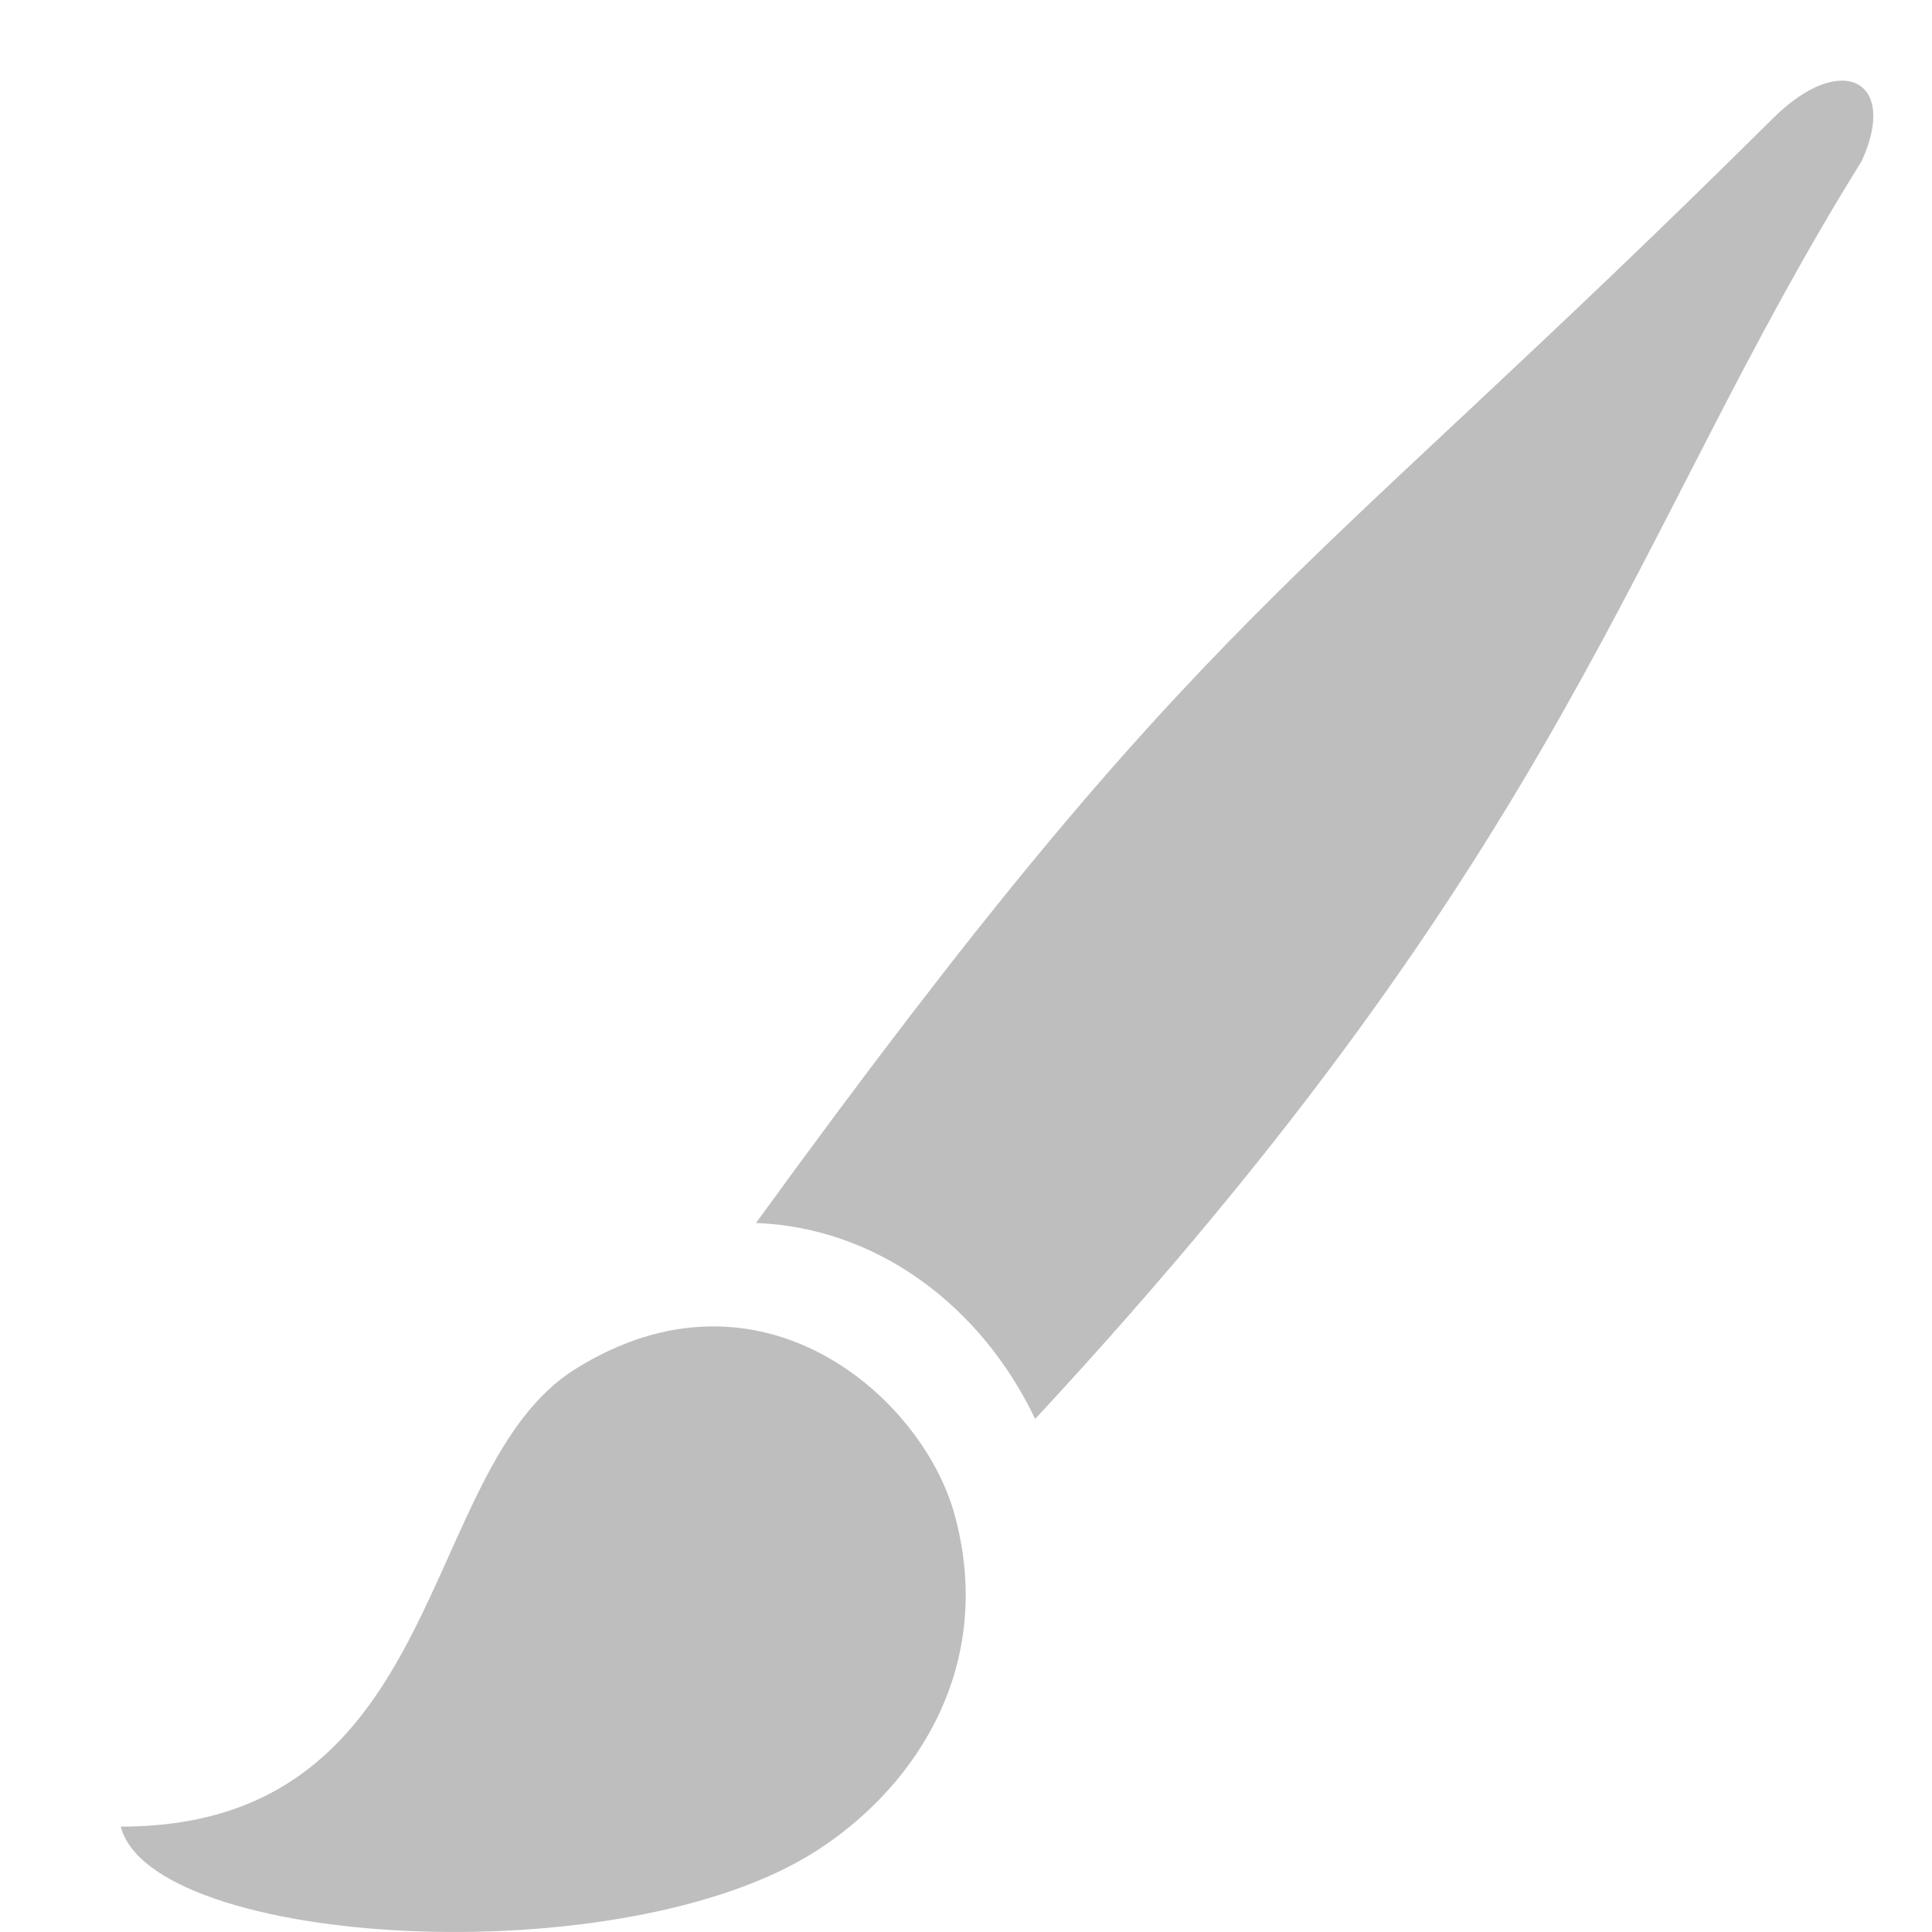
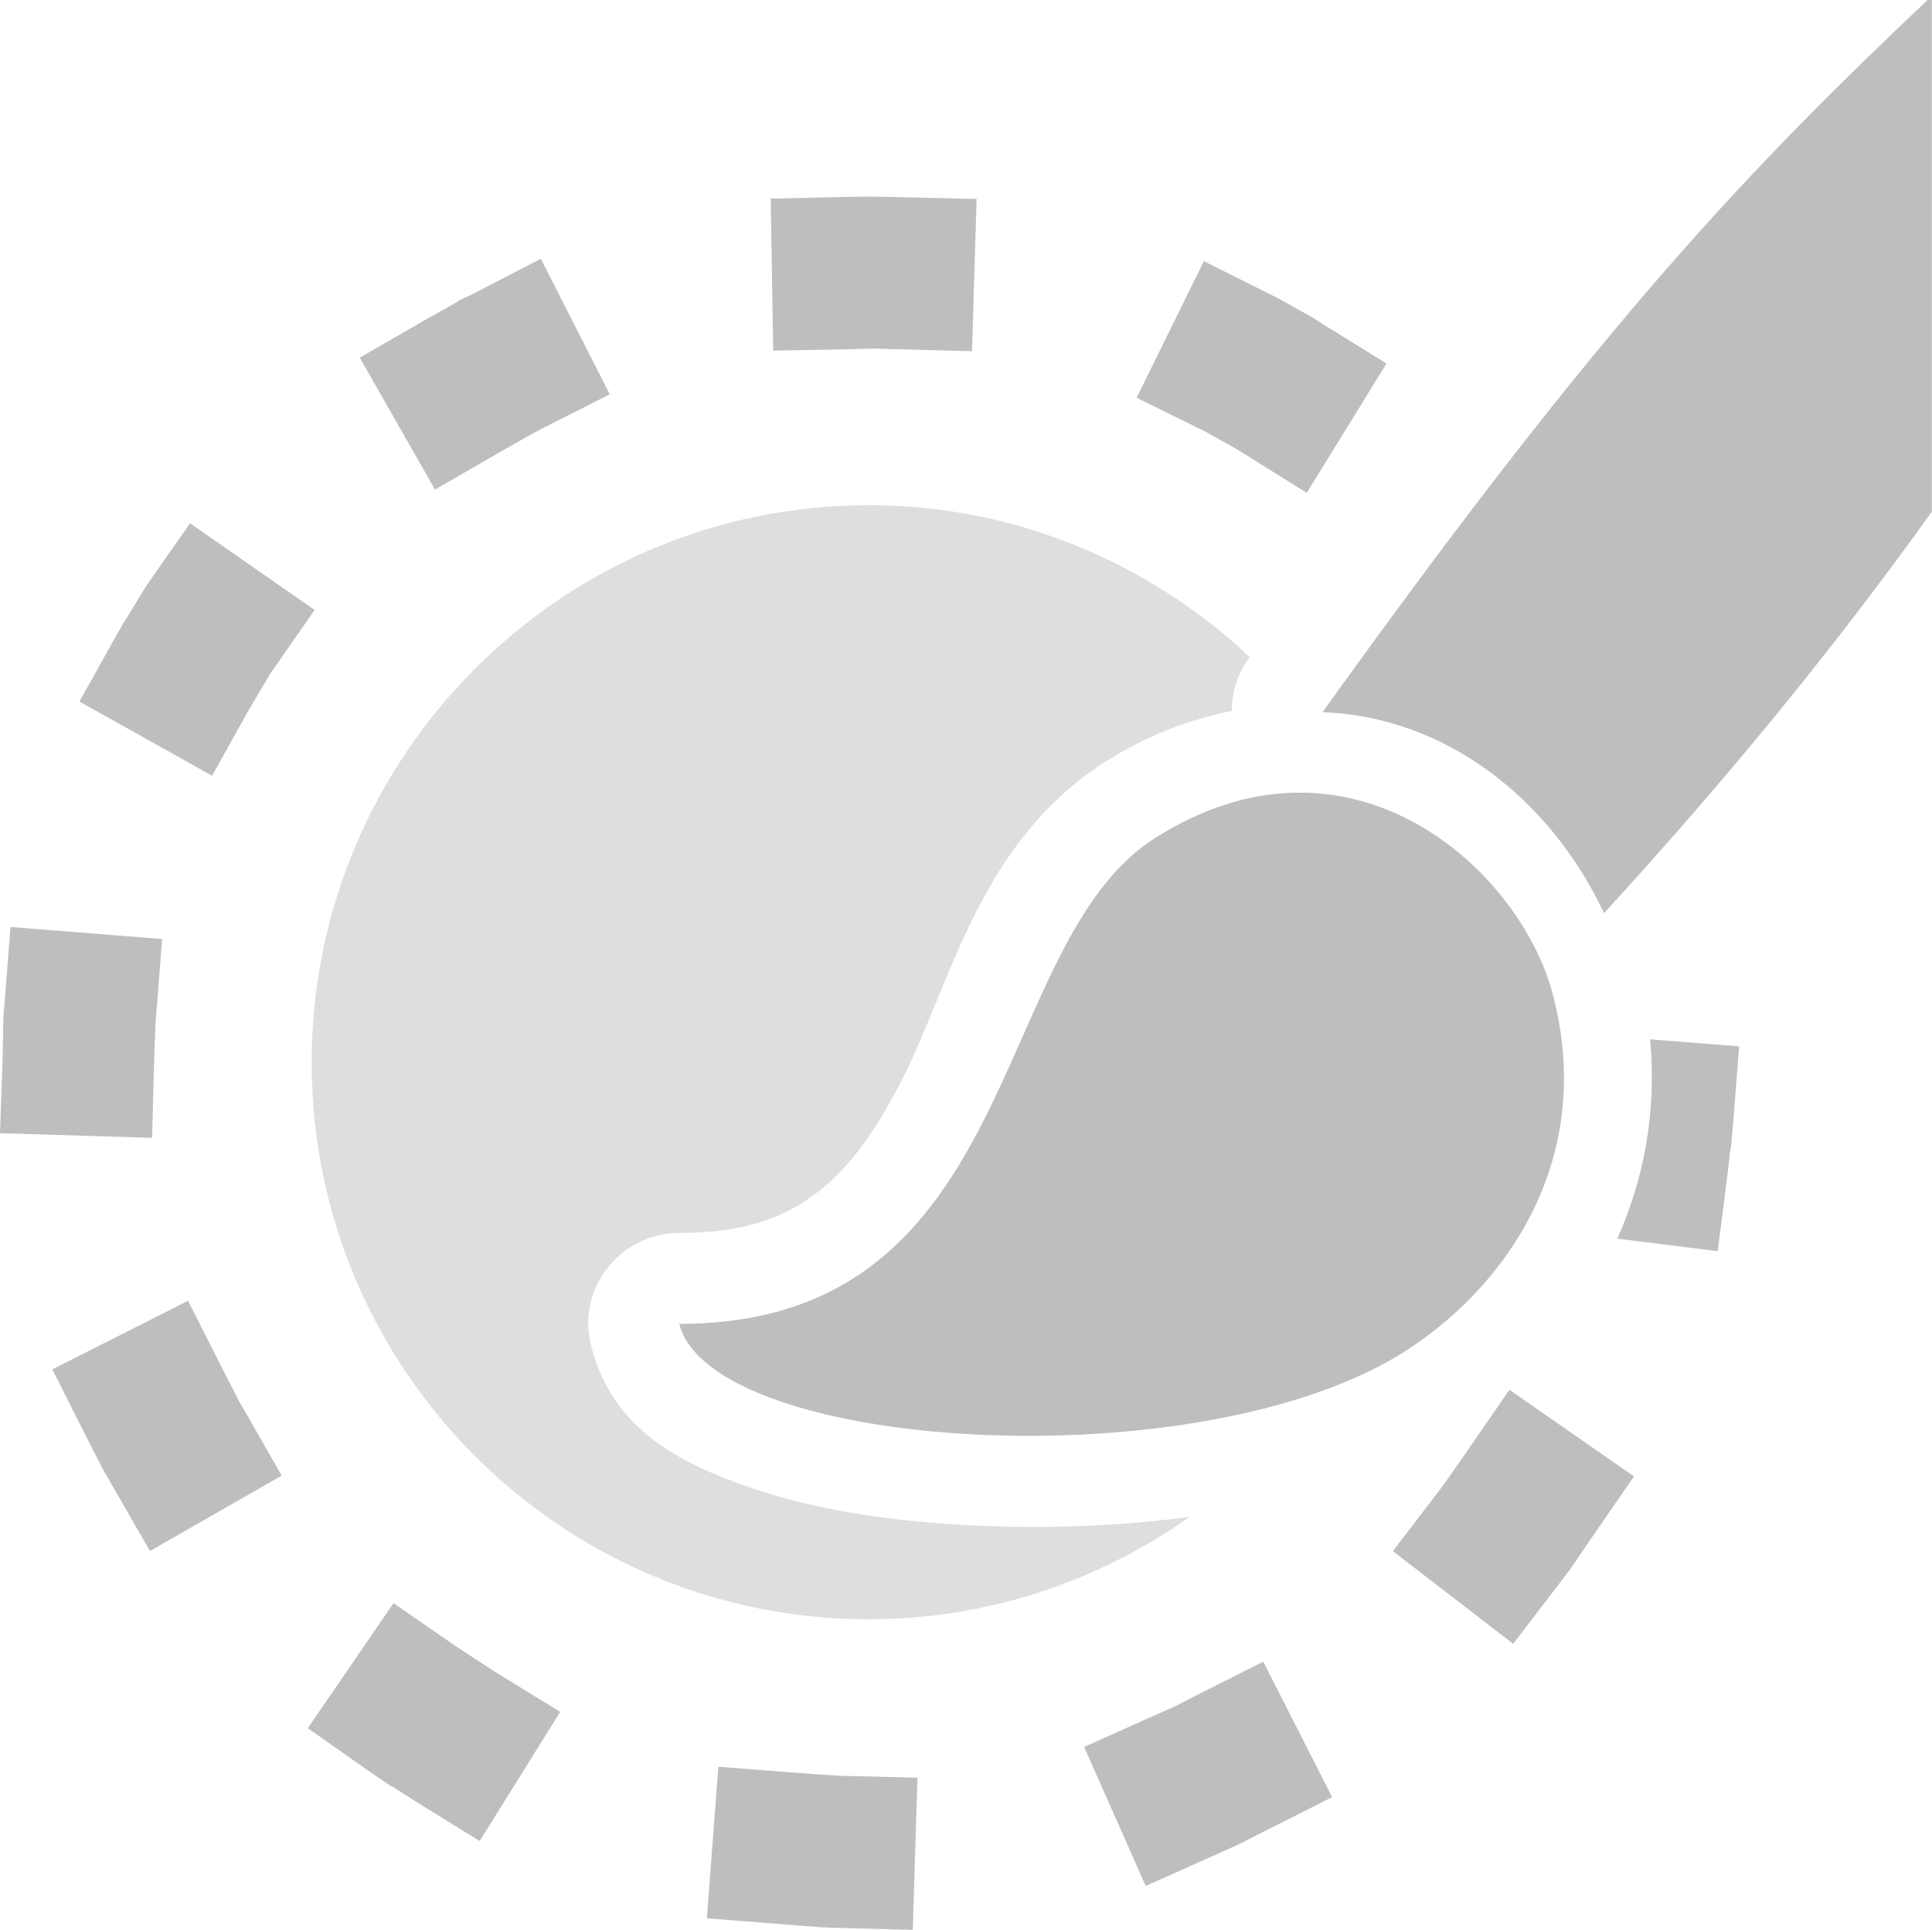
- <svg xmlns="http://www.w3.org/2000/svg" xmlns:ns1="http://www.openswatchbook.org/uri/2009/osb" xmlns:xlink="http://www.w3.org/1999/xlink" viewBox="0 0 16 16" id="svg7384" height="16" width="16" version="1.1">
-   <defs id="defs7386">
-     <linearGradient ns1:paint="solid" id="linearGradient8074">
-       <stop id="stop8072" offset="0" style="stop-color:#be00be;stop-opacity:1;" />
+ <svg xmlns="http://www.w3.org/2000/svg" xmlns:ns1="http://www.openswatchbook.org/uri/2009/osb" xmlns:xlink="http://www.w3.org/1999/xlink" width="6.356mm" height="6.35mm" viewBox="0 0 6.356 6.35" version="1.1" id="svg72181">
+   <defs id="defs72175">
+     <linearGradient ns1:paint="solid" id="linearGradient8670" gradientTransform="matrix(0.2648149,0,0,0.2645833,83.56792,-135.006)">
+       <stop id="stop8668" offset="0" style="stop-color:#bebebe;stop-opacity:1;" />
    </linearGradient>
-     <linearGradient ns1:paint="solid" id="linearGradient7561">
-       <stop id="stop7558" offset="0" style="stop-color:#a5a5a5;stop-opacity:1;" />
-     </linearGradient>
-     <linearGradient ns1:paint="solid" id="linearGradient7548">
-       <stop id="stop7546" offset="0" style="stop-color:#ebebeb;stop-opacity:1;" />
-     </linearGradient>
-     <linearGradient ns1:paint="solid" id="linearGradient7542">
-       <stop id="stop7538" offset="0" style="stop-color:#c9c9c9;stop-opacity:1;" />
-     </linearGradient>
-     <linearGradient gradientTransform="matrix(0,-735328.32,170712.69,0,2464326300,577972450)" ns1:paint="solid" id="linearGradient19282">
-       <stop id="stop19284" offset="0" style="stop-color:#b4b4b4;stop-opacity:1;" />
-     </linearGradient>
-     <linearGradient gradientTransform="matrix(0.3468259,0,0,0.3062089,-93.35187,584.0168)" ns1:paint="solid" id="linearGradient19282-4">
-       <stop id="stop19284-0" offset="0" style="stop-color:#bebebe;stop-opacity:1;" />
-     </linearGradient>
-     <linearGradient gradientTransform="translate(224.2108,191.5197)" gradientUnits="userSpaceOnUse" y2="183.231" x2="76.514" y1="183.231" x1="67.26" id="linearGradient10378" xlink:href="#linearGradient19282-4" />
-     <linearGradient gradientTransform="translate(256.3513,214.7604)" gradientUnits="userSpaceOnUse" y2="25.738" x2="-20.499" y1="25.738" x1="-28.5" id="linearGradient10384" xlink:href="#linearGradient19282-4" />
+     <linearGradient xlink:href="#linearGradient8670" id="linearGradient109508" gradientUnits="userSpaceOnUse" gradientTransform="matrix(0.3637609,0,0,0.3763977,126.8283,66.67943)" x1="-28.5" y1="25.738" x2="-20.499" y2="25.738" />
+     <linearGradient xlink:href="#linearGradient8670" id="linearGradient109510" gradientUnits="userSpaceOnUse" gradientTransform="matrix(1.512903,0,0,1.533841,-85.31199,-278.0633)" x1="67.26" y1="183.231" x2="76.514" y2="183.231" />
  </defs>
-   <g transform="translate(66.42285,-256.0432)" style="display:inline" id="tools">
-     <g transform="translate(-127.4231,79.02145)" id="gimp-tool-paintbrush" style="display:inline">
-       <g id="g9272" transform="matrix(0.8746234,0,0,0.8917833,86.92697,167.5616)" style="fill:#bebebe;fill-opacity:1;stroke:none">
-         <path d="m -28.5,27.571 c 3.111,0.001 2.794,-3.323 4.304,-4.249 1.75,-1.073 3.284,0.256 3.591,1.35 0.386,1.38 -0.338,2.509 -1.3,3.119 -1.846,1.171 -6.3,0.899 -6.595,-0.22 z" id="path9274" style="fill:url(#linearGradient10384);fill-opacity:1;stroke:none" />
-       </g>
-       <path style="fill:url(#linearGradient10378);fill-opacity:1;stroke:none" d="m 76.417,178.357 c 0.308,-0.666 -0.164,-0.921 -0.732,-0.357 -3.999,3.969 -4.684,4 -8.424,9.15 1.004,0.038 1.865,0.686 2.312,1.623 4.427,-4.772 4.926,-7.333 6.844,-10.416 z" id="path9264" />
+   <g id="layer1" transform="translate(-114.3424,-72.57563)">
+     <g id="g109592" transform="translate(0.00851466,-4.3504257e-4)">
+       <path style="color:#000000;font-style:normal;font-variant:normal;font-weight:normal;font-stretch:normal;font-size:medium;line-height:normal;font-family:sans-serif;font-variant-ligatures:normal;font-variant-position:normal;font-variant-caps:normal;font-variant-numeric:normal;font-variant-alternates:normal;font-variant-east-asian:normal;font-feature-settings:normal;font-variation-settings:normal;text-indent:0;text-align:start;text-decoration:none;text-decoration-line:none;text-decoration-style:solid;text-decoration-color:#000000;letter-spacing:normal;word-spacing:normal;text-transform:none;writing-mode:lr-tb;direction:ltr;text-orientation:mixed;dominant-baseline:auto;baseline-shift:baseline;text-anchor:start;white-space:normal;shape-padding:0;shape-margin:0;inline-size:0;clip-rule:nonzero;display:inline;overflow:visible;visibility:visible;opacity:1;isolation:auto;mix-blend-mode:normal;color-interpolation:sRGB;color-interpolation-filters:linearRGB;solid-color:#000000;solid-opacity:1;vector-effect:none;fill:#bebebe;fill-opacity:1;fill-rule:nonzero;stroke:none;stroke-width:3.78;stroke-linecap:square;stroke-linejoin:bevel;stroke-miterlimit:4;stroke-dasharray:0.63, 4.409;stroke-dashoffset:0;stroke-opacity:1;color-rendering:auto;image-rendering:auto;shape-rendering:auto;text-rendering:auto;enable-background:accumulate;stop-color:#000000;stop-opacity:1" d="m 8.932,21.973 -0.143,1.885 0.941,0.074 0.469,0.037 0.049,0.002 0.158,0.006 0.943,0.025 0.059,-1.893 -0.943,-0.023 -0.143,-0.008 L 9.875,22.047 Z" transform="matrix(0.2645833,0,0,0.2645833,114.3339,72.57606)" id="path109679" />
+       <path style="color:#000000;font-style:normal;font-variant:normal;font-weight:normal;font-stretch:normal;font-size:medium;line-height:normal;font-family:sans-serif;font-variant-ligatures:normal;font-variant-position:normal;font-variant-caps:normal;font-variant-numeric:normal;font-variant-alternates:normal;font-variant-east-asian:normal;font-feature-settings:normal;font-variation-settings:normal;text-indent:0;text-align:start;text-decoration:none;text-decoration-line:none;text-decoration-style:solid;text-decoration-color:#000000;letter-spacing:normal;word-spacing:normal;text-transform:none;writing-mode:lr-tb;direction:ltr;text-orientation:mixed;dominant-baseline:auto;baseline-shift:baseline;text-anchor:start;white-space:normal;shape-padding:0;shape-margin:0;inline-size:0;clip-rule:nonzero;display:inline;overflow:visible;visibility:visible;opacity:1;isolation:auto;mix-blend-mode:normal;color-interpolation:sRGB;color-interpolation-filters:linearRGB;solid-color:#000000;solid-opacity:1;vector-effect:none;fill:#bebebe;fill-opacity:1;fill-rule:nonzero;stroke:none;stroke-width:3.78;stroke-linecap:square;stroke-linejoin:bevel;stroke-miterlimit:4;stroke-dasharray:0.63, 4.409;stroke-dashoffset:0;stroke-opacity:1;color-rendering:auto;image-rendering:auto;shape-rendering:auto;text-rendering:auto;enable-background:accumulate;stop-color:#000000;stop-opacity:1" d="m 15.707,20.666 -0.844,0.426 -0.256,0.131 -0.264,0.117 -0.863,0.387 0.766,1.729 0.861,-0.385 0.291,-0.131 0.039,-0.02 0.283,-0.143 0.844,-0.426 z" transform="matrix(0.2645833,0,0,0.2645833,114.3339,72.57606)" id="path109677" />
+       <path style="color:#000000;font-style:normal;font-variant:normal;font-weight:normal;font-stretch:normal;font-size:medium;line-height:normal;font-family:sans-serif;font-variant-ligatures:normal;font-variant-position:normal;font-variant-caps:normal;font-variant-numeric:normal;font-variant-alternates:normal;font-variant-east-asian:normal;font-feature-settings:normal;font-variation-settings:normal;text-indent:0;text-align:start;text-decoration:none;text-decoration-line:none;text-decoration-style:solid;text-decoration-color:#000000;letter-spacing:normal;word-spacing:normal;text-transform:none;writing-mode:lr-tb;direction:ltr;text-orientation:mixed;dominant-baseline:auto;baseline-shift:baseline;text-anchor:start;white-space:normal;shape-padding:0;shape-margin:0;inline-size:0;clip-rule:nonzero;display:inline;overflow:visible;visibility:visible;opacity:1;isolation:auto;mix-blend-mode:normal;color-interpolation:sRGB;color-interpolation-filters:linearRGB;solid-color:#000000;solid-opacity:1;vector-effect:none;fill:#bebebe;fill-opacity:1;fill-rule:nonzero;stroke:none;stroke-width:3.78;stroke-linecap:square;stroke-linejoin:bevel;stroke-miterlimit:4;stroke-dasharray:0.63, 4.409;stroke-dashoffset:0;stroke-opacity:1;color-rendering:auto;image-rendering:auto;shape-rendering:auto;text-rendering:auto;enable-background:accumulate;stop-color:#000000;stop-opacity:1" d="m 4.893,19.939 -1.066,1.555 0.771,0.541 0.254,0.174 0.043,0.02 0.27,0.174 0.799,0.494 L 6.965,21.291 6.156,20.793 5.91,20.633 5.672,20.477 Z" transform="matrix(0.2645833,0,0,0.2645833,114.3339,72.57606)" id="path109675" />
+       <path style="color:#000000;font-style:normal;font-variant:normal;font-weight:normal;font-stretch:normal;font-size:medium;line-height:normal;font-family:sans-serif;font-variant-ligatures:normal;font-variant-position:normal;font-variant-caps:normal;font-variant-numeric:normal;font-variant-alternates:normal;font-variant-east-asian:normal;font-feature-settings:normal;font-variation-settings:normal;text-indent:0;text-align:start;text-decoration:none;text-decoration-line:none;text-decoration-style:solid;text-decoration-color:#000000;letter-spacing:normal;word-spacing:normal;text-transform:none;writing-mode:lr-tb;direction:ltr;text-orientation:mixed;dominant-baseline:auto;baseline-shift:baseline;text-anchor:start;white-space:normal;shape-padding:0;shape-margin:0;inline-size:0;clip-rule:nonzero;display:inline;overflow:visible;visibility:visible;opacity:1;isolation:auto;mix-blend-mode:normal;color-interpolation:sRGB;color-interpolation-filters:linearRGB;solid-color:#000000;solid-opacity:1;vector-effect:none;fill:#bebebe;fill-opacity:1;fill-rule:nonzero;stroke:none;stroke-width:3.78;stroke-linecap:square;stroke-linejoin:bevel;stroke-miterlimit:4;stroke-dasharray:0.63, 4.409;stroke-dashoffset:0;stroke-opacity:1;color-rendering:auto;image-rendering:auto;shape-rendering:auto;text-rendering:auto;enable-background:accumulate;stop-color:#000000;stop-opacity:1" d="m 18.768,17.285 -0.537,0.779 -0.258,0.369 -0.084,0.113 -0.57,0.746 1.496,1.152 0.574,-0.75 0.096,-0.127 0.031,-0.039 0.264,-0.387 0.537,-0.779 z" transform="matrix(0.2645833,0,0,0.2645833,114.3339,72.57606)" id="path109673" />
+       <path style="color:#000000;font-style:normal;font-variant:normal;font-weight:normal;font-stretch:normal;font-size:medium;line-height:normal;font-family:sans-serif;font-variant-ligatures:normal;font-variant-position:normal;font-variant-caps:normal;font-variant-numeric:normal;font-variant-alternates:normal;font-variant-east-asian:normal;font-feature-settings:normal;font-variation-settings:normal;text-indent:0;text-align:start;text-decoration:none;text-decoration-line:none;text-decoration-style:solid;text-decoration-color:#000000;letter-spacing:normal;word-spacing:normal;text-transform:none;writing-mode:lr-tb;direction:ltr;text-orientation:mixed;dominant-baseline:auto;baseline-shift:baseline;text-anchor:start;white-space:normal;shape-padding:0;shape-margin:0;inline-size:0;clip-rule:nonzero;display:inline;overflow:visible;visibility:visible;opacity:1;isolation:auto;mix-blend-mode:normal;color-interpolation:sRGB;color-interpolation-filters:linearRGB;solid-color:#000000;solid-opacity:1;vector-effect:none;fill:#bebebe;fill-opacity:1;fill-rule:nonzero;stroke:none;stroke-width:3.78;stroke-linecap:square;stroke-linejoin:bevel;stroke-miterlimit:4;stroke-dasharray:0.63, 4.409;stroke-dashoffset:0;stroke-opacity:1;color-rendering:auto;image-rendering:auto;shape-rendering:auto;text-rendering:auto;enable-background:accumulate;stop-color:#000000;stop-opacity:1" d="M 2.338,16.178 0.65,17.031 1.076,17.875 l 0.229,0.447 0.029,0.043 0.061,0.109 0.469,0.816 1.639,-0.938 -0.471,-0.822 -0.049,-0.082 -0.219,-0.428 z" transform="matrix(0.2645833,0,0,0.2645833,114.3339,72.57606)" id="path109671" />
+       <path style="color:#000000;font-style:normal;font-variant:normal;font-weight:normal;font-stretch:normal;font-size:medium;line-height:normal;font-family:sans-serif;font-variant-ligatures:normal;font-variant-position:normal;font-variant-caps:normal;font-variant-numeric:normal;font-variant-alternates:normal;font-variant-east-asian:normal;font-feature-settings:normal;font-variation-settings:normal;text-indent:0;text-align:start;text-decoration:none;text-decoration-line:none;text-decoration-style:solid;text-decoration-color:#000000;letter-spacing:normal;word-spacing:normal;text-transform:none;writing-mode:lr-tb;direction:ltr;text-orientation:mixed;dominant-baseline:auto;baseline-shift:baseline;text-anchor:start;white-space:normal;shape-padding:0;shape-margin:0;inline-size:0;clip-rule:nonzero;display:inline;overflow:visible;visibility:visible;opacity:1;isolation:auto;mix-blend-mode:normal;color-interpolation:sRGB;color-interpolation-filters:linearRGB;solid-color:#000000;solid-opacity:1;vector-effect:none;fill:#bebebe;fill-opacity:1;fill-rule:nonzero;stroke:none;stroke-width:3.78;stroke-linecap:square;stroke-linejoin:bevel;stroke-miterlimit:4;stroke-dasharray:0.63, 4.409;stroke-dashoffset:0;stroke-opacity:1;color-rendering:auto;image-rendering:auto;shape-rendering:auto;text-rendering:auto;enable-background:accumulate;stop-color:#000000;stop-opacity:1" d="m 20.518,12.926 c 0.082,0.898 -0.076,1.737 -0.408,2.479 l 1.248,0.156 0.119,-0.932 0.037,-0.32 0.01,-0.045 0.027,-0.307 0.074,-0.943 z" transform="matrix(0.2645833,0,0,0.2645833,114.3339,72.57606)" id="path109669" />
+       <path style="color:#000000;font-style:normal;font-variant:normal;font-weight:normal;font-stretch:normal;font-size:medium;line-height:normal;font-family:sans-serif;font-variant-ligatures:normal;font-variant-position:normal;font-variant-caps:normal;font-variant-numeric:normal;font-variant-alternates:normal;font-variant-east-asian:normal;font-feature-settings:normal;font-variation-settings:normal;text-indent:0;text-align:start;text-decoration:none;text-decoration-line:none;text-decoration-style:solid;text-decoration-color:#000000;letter-spacing:normal;word-spacing:normal;text-transform:none;writing-mode:lr-tb;direction:ltr;text-orientation:mixed;dominant-baseline:auto;baseline-shift:baseline;text-anchor:start;white-space:normal;shape-padding:0;shape-margin:0;inline-size:0;clip-rule:nonzero;display:inline;overflow:visible;visibility:visible;opacity:1;isolation:auto;mix-blend-mode:normal;color-interpolation:sRGB;color-interpolation-filters:linearRGB;solid-color:#000000;solid-opacity:1;vector-effect:none;fill:#bebebe;fill-opacity:1;fill-rule:nonzero;stroke:none;stroke-width:3.78;stroke-linecap:square;stroke-linejoin:bevel;stroke-miterlimit:4;stroke-dasharray:0.63, 4.409;stroke-dashoffset:0;stroke-opacity:1;color-rendering:auto;image-rendering:auto;shape-rendering:auto;text-rendering:auto;enable-background:accumulate;stop-color:#000000;stop-opacity:1" d="m 0.131,11.529 -0.074,0.943 -0.014,0.162 -0.002,0.049 -0.008,0.463 L 0,14.094 l 1.891,0.057 0.025,-0.945 0.016,-0.447 0.01,-0.137 0.074,-0.943 z" transform="matrix(0.2645833,0,0,0.2645833,114.3339,72.57606)" id="path109667" />
+       <path style="color:#000000;font-style:normal;font-variant:normal;font-weight:normal;font-stretch:normal;font-size:medium;line-height:normal;font-family:sans-serif;font-variant-ligatures:normal;font-variant-position:normal;font-variant-caps:normal;font-variant-numeric:normal;font-variant-alternates:normal;font-variant-east-asian:normal;font-feature-settings:normal;font-variation-settings:normal;text-indent:0;text-align:start;text-decoration:none;text-decoration-line:none;text-decoration-style:solid;text-decoration-color:#000000;letter-spacing:normal;word-spacing:normal;text-transform:none;writing-mode:lr-tb;direction:ltr;text-orientation:mixed;dominant-baseline:auto;baseline-shift:baseline;text-anchor:start;white-space:normal;shape-padding:0;shape-margin:0;inline-size:0;clip-rule:nonzero;display:inline;overflow:visible;visibility:visible;opacity:1;isolation:auto;mix-blend-mode:normal;color-interpolation:sRGB;color-interpolation-filters:linearRGB;solid-color:#000000;solid-opacity:1;vector-effect:none;fill:#bebebe;fill-opacity:1;fill-rule:nonzero;stroke:none;stroke-width:3.78;stroke-linecap:square;stroke-linejoin:bevel;stroke-miterlimit:4;stroke-dasharray:0.63, 4.409;stroke-dashoffset:0;stroke-opacity:1;color-rendering:auto;image-rendering:auto;shape-rendering:auto;text-rendering:auto;enable-background:accumulate;stop-color:#000000;stop-opacity:1" d="M 2.363,6.508 1.822,7.281 l -0.004,0.01 -0.023,0.035 -0.248,0.406 -0.023,0.035 L 1.447,7.902 0.988,8.725 2.637,9.648 3.096,8.824 3.164,8.711 3.373,8.357 3.383,8.346 3.912,7.586 Z" transform="matrix(0.2645833,0,0,0.2645833,114.3339,72.57606)" id="path109665" />
+       <path style="color:#000000;font-style:normal;font-variant:normal;font-weight:normal;font-stretch:normal;font-size:medium;line-height:normal;font-family:sans-serif;font-variant-ligatures:normal;font-variant-position:normal;font-variant-caps:normal;font-variant-numeric:normal;font-variant-alternates:normal;font-variant-east-asian:normal;font-feature-settings:normal;font-variation-settings:normal;text-indent:0;text-align:start;text-decoration:none;text-decoration-line:none;text-decoration-style:solid;text-decoration-color:#000000;letter-spacing:normal;word-spacing:normal;text-transform:none;writing-mode:lr-tb;direction:ltr;text-orientation:mixed;dominant-baseline:auto;baseline-shift:baseline;text-anchor:start;white-space:normal;shape-padding:0;shape-margin:0;inline-size:0;clip-rule:nonzero;display:inline;overflow:visible;visibility:visible;opacity:0.5;isolation:auto;mix-blend-mode:normal;color-interpolation:sRGB;color-interpolation-filters:linearRGB;solid-color:#000000;solid-opacity:1;vector-effect:none;fill:#bebebe;fill-opacity:1;fill-rule:nonzero;stroke:none;stroke-width:3.78;stroke-linecap:square;stroke-linejoin:bevel;stroke-miterlimit:4;stroke-dasharray:0.63, 4.409;stroke-dashoffset:0;stroke-opacity:1;color-rendering:auto;image-rendering:auto;shape-rendering:auto;text-rendering:auto;enable-background:accumulate;stop-color:#000000;stop-opacity:1" d="m 10.801,6.283 c -3.819,0 -6.926,3.112 -6.926,6.932 0,3.819 3.106,6.924 6.926,6.924 1.487,0 2.863,-0.475 3.994,-1.275 -0.887,0.121 -1.797,0.15 -2.668,0.109 -1.033,-0.048 -1.995,-0.191 -2.82,-0.479 -0.825,-0.288 -1.688,-0.701 -1.955,-1.75 -0.026,-0.092 -0.038,-0.187 -0.039,-0.281 0.002,-0.626 0.511,-1.13 1.137,-1.129 0.86,3.22e-4 1.337,-0.211 1.736,-0.523 0.4,-0.312 0.727,-0.787 1.033,-1.389 0.613,-1.204 0.952,-2.951 2.539,-3.957 0.51,-0.323 1.036,-0.518 1.557,-0.623 0.002,-0.22 0.062,-0.444 0.207,-0.646 0.007,-0.009 0.011,-0.014 0.018,-0.023 C 14.298,7.005 12.633,6.283 10.801,6.283 Z" transform="matrix(0.2645833,0,0,0.2645833,114.3339,72.57606)" id="path109663" />
+       <path style="color:#000000;font-style:normal;font-variant:normal;font-weight:normal;font-stretch:normal;font-size:medium;line-height:normal;font-family:sans-serif;font-variant-ligatures:normal;font-variant-position:normal;font-variant-caps:normal;font-variant-numeric:normal;font-variant-alternates:normal;font-variant-east-asian:normal;font-feature-settings:normal;font-variation-settings:normal;text-indent:0;text-align:start;text-decoration:none;text-decoration-line:none;text-decoration-style:solid;text-decoration-color:#000000;letter-spacing:normal;word-spacing:normal;text-transform:none;writing-mode:lr-tb;direction:ltr;text-orientation:mixed;dominant-baseline:auto;baseline-shift:baseline;text-anchor:start;white-space:normal;shape-padding:0;shape-margin:0;inline-size:0;clip-rule:nonzero;display:inline;overflow:visible;visibility:visible;opacity:1;isolation:auto;mix-blend-mode:normal;color-interpolation:sRGB;color-interpolation-filters:linearRGB;solid-color:#000000;solid-opacity:1;vector-effect:none;fill:#bebebe;fill-opacity:1;fill-rule:nonzero;stroke:none;stroke-width:3.78;stroke-linecap:square;stroke-linejoin:bevel;stroke-miterlimit:4;stroke-dasharray:0.63, 4.409;stroke-dashoffset:0;stroke-opacity:1;color-rendering:auto;image-rendering:auto;shape-rendering:auto;text-rendering:auto;enable-background:accumulate;stop-color:#000000;stop-opacity:1" d="m 14.969,3.248 -0.836,1.699 0.844,0.416 0.355,0.197 0.113,0.068 0.803,0.502 0.992,-1.609 -0.799,-0.494 -0.131,-0.086 -0.041,-0.021 -0.412,-0.229 -0.043,-0.02 z" transform="matrix(0.2645833,0,0,0.2645833,114.3339,72.57606)" id="path109661" />
+       <path style="color:#000000;font-style:normal;font-variant:normal;font-weight:normal;font-stretch:normal;font-size:medium;line-height:normal;font-family:sans-serif;font-variant-ligatures:normal;font-variant-position:normal;font-variant-caps:normal;font-variant-numeric:normal;font-variant-alternates:normal;font-variant-east-asian:normal;font-feature-settings:normal;font-variation-settings:normal;text-indent:0;text-align:start;text-decoration:none;text-decoration-line:none;text-decoration-style:solid;text-decoration-color:#000000;letter-spacing:normal;word-spacing:normal;text-transform:none;writing-mode:lr-tb;direction:ltr;text-orientation:mixed;dominant-baseline:auto;baseline-shift:baseline;text-anchor:start;white-space:normal;shape-padding:0;shape-margin:0;inline-size:0;clip-rule:nonzero;display:inline;overflow:visible;visibility:visible;opacity:1;isolation:auto;mix-blend-mode:normal;color-interpolation:sRGB;color-interpolation-filters:linearRGB;solid-color:#000000;solid-opacity:1;vector-effect:none;fill:#bebebe;fill-opacity:1;fill-rule:nonzero;stroke:none;stroke-width:3.78;stroke-linecap:square;stroke-linejoin:bevel;stroke-miterlimit:4;stroke-dasharray:0.63, 4.409;stroke-dashoffset:0;stroke-opacity:1;color-rendering:auto;image-rendering:auto;shape-rendering:auto;text-rendering:auto;enable-background:accumulate;stop-color:#000000;stop-opacity:1" d="m 6.725,3.219 -0.84,0.434 -0.172,0.082 -0.037,0.025 -0.389,0.219 -0.814,0.469 0.936,1.641 L 6.229,5.615 6.59,5.41 6.74,5.33 7.582,4.904 Z" transform="matrix(0.2645833,0,0,0.2645833,114.3339,72.57606)" id="path109659" />
+       <path style="color:#000000;font-style:normal;font-variant:normal;font-weight:normal;font-stretch:normal;font-size:medium;line-height:normal;font-family:sans-serif;font-variant-ligatures:normal;font-variant-position:normal;font-variant-caps:normal;font-variant-numeric:normal;font-variant-alternates:normal;font-variant-east-asian:normal;font-feature-settings:normal;font-variation-settings:normal;text-indent:0;text-align:start;text-decoration:none;text-decoration-line:none;text-decoration-style:solid;text-decoration-color:#000000;letter-spacing:normal;word-spacing:normal;text-transform:none;writing-mode:lr-tb;direction:ltr;text-orientation:mixed;dominant-baseline:auto;baseline-shift:baseline;text-anchor:start;white-space:normal;shape-padding:0;shape-margin:0;inline-size:0;clip-rule:nonzero;display:inline;overflow:visible;visibility:visible;opacity:1;isolation:auto;mix-blend-mode:normal;color-interpolation:sRGB;color-interpolation-filters:linearRGB;solid-color:#000000;solid-opacity:1;vector-effect:none;fill:#bebebe;fill-opacity:1;fill-rule:nonzero;stroke:none;stroke-width:3.78;stroke-linecap:square;stroke-linejoin:bevel;stroke-miterlimit:4;stroke-dasharray:0.63, 4.409;stroke-dashoffset:0;stroke-opacity:1;color-rendering:auto;image-rendering:auto;shape-rendering:auto;text-rendering:auto;enable-background:accumulate;stop-color:#000000;stop-opacity:1" d="m 10.836,2.445 -0.316,0.004 -0.937,0.021 0.031,1.891 0.947,-0.018 0.291,-0.008 0.291,0.008 0.943,0.025 0.057,-1.893 -0.943,-0.023 -0.312,-0.006 z" transform="matrix(0.2645833,0,0,0.2645833,114.3339,72.57606)" id="circle5303-6-9-0-7-0" />
+       <g id="path108835-64-5" style="opacity:1" />
+     </g>
+     <g id="path109368" transform="translate(0.1160269,-0.1250069)">
+       <path style="color:#000000;font-style:normal;font-variant:normal;font-weight:normal;font-stretch:normal;font-size:medium;line-height:normal;font-family:sans-serif;font-variant-ligatures:normal;font-variant-position:normal;font-variant-caps:normal;font-variant-numeric:normal;font-variant-alternates:normal;font-variant-east-asian:normal;font-feature-settings:normal;font-variation-settings:normal;text-indent:0;text-align:start;text-decoration:none;text-decoration-line:none;text-decoration-style:solid;text-decoration-color:#000000;letter-spacing:normal;word-spacing:normal;text-transform:none;writing-mode:lr-tb;direction:ltr;text-orientation:mixed;dominant-baseline:auto;baseline-shift:baseline;text-anchor:start;white-space:normal;shape-padding:0;shape-margin:0;inline-size:0;clip-rule:nonzero;display:inline;overflow:visible;visibility:visible;isolation:auto;mix-blend-mode:normal;color-interpolation:sRGB;color-interpolation-filters:linearRGB;solid-color:#000000;solid-opacity:1;vector-effect:none;fill:url(#linearGradient109508);fill-opacity:1;fill-rule:nonzero;stroke:none;stroke-width:0.57;stroke-linecap:round;stroke-linejoin:round;stroke-miterlimit:4;stroke-dasharray:none;stroke-dashoffset:0;stroke-opacity:1;color-rendering:auto;image-rendering:auto;shape-rendering:auto;text-rendering:auto;enable-background:accumulate;stop-color:#000000;stop-opacity:1" d="m 116.461,77.057 c 1.132,4.2e-4 1.016,-1.251 1.566,-1.599 0.637,-0.404 1.195,0.097 1.306,0.508 0.141,0.519 -0.123,0.944 -0.473,1.174 -0.672,0.441 -2.292,0.338 -2.399,-0.083 z" id="path109374" />
+     </g>
+     <path id="path72166" style="opacity:0;fill:#333333;fill-opacity:1;stroke:none;stroke-width:0.164;stroke-miterlimit:4;stroke-dasharray:none;stroke-opacity:1;paint-order:stroke fill markers" d="m 114.458,72.451 h 6.356 v 6.35 h -6.356 z" />
+     <g id="path109370" transform="translate(0.1160269,-0.1250069)">
+       <path id="path109380" style="color:#000000;font-style:normal;font-variant:normal;font-weight:normal;font-stretch:normal;font-size:medium;line-height:normal;font-family:sans-serif;font-variant-ligatures:normal;font-variant-position:normal;font-variant-caps:normal;font-variant-numeric:normal;font-variant-alternates:normal;font-variant-east-asian:normal;font-feature-settings:normal;font-variation-settings:normal;text-indent:0;text-align:start;text-decoration:none;text-decoration-line:none;text-decoration-style:solid;text-decoration-color:#000000;letter-spacing:normal;word-spacing:normal;text-transform:none;writing-mode:lr-tb;direction:ltr;text-orientation:mixed;dominant-baseline:auto;baseline-shift:baseline;text-anchor:start;white-space:normal;shape-padding:0;shape-margin:0;inline-size:0;clip-rule:nonzero;display:inline;overflow:visible;visibility:visible;isolation:auto;mix-blend-mode:normal;color-interpolation:sRGB;color-interpolation-filters:linearRGB;solid-color:#000000;solid-opacity:1;vector-effect:none;fill:url(#linearGradient109510);fill-opacity:1;fill-rule:nonzero;stroke:none;stroke-width:1.901;stroke-linecap:round;stroke-linejoin:miter;stroke-miterlimit:4;stroke-dasharray:none;stroke-dashoffset:0;stroke-opacity:1;color-rendering:auto;image-rendering:auto;shape-rendering:auto;text-rendering:auto;enable-background:accumulate;stop-color:#000000;stop-opacity:1" d="M 24.021 -0.051 C 21.761 2.088 19.956 3.957 16.445 8.857 C 17.964 8.914 19.268 9.921 19.945 11.357 C 21.668 9.475 22.954 7.852 24.021 6.363 L 24.021 -0.051 z " transform="matrix(0.2645833,0,0,0.2645833,114.2264,72.70064)" />
    </g>
  </g>
</svg>
